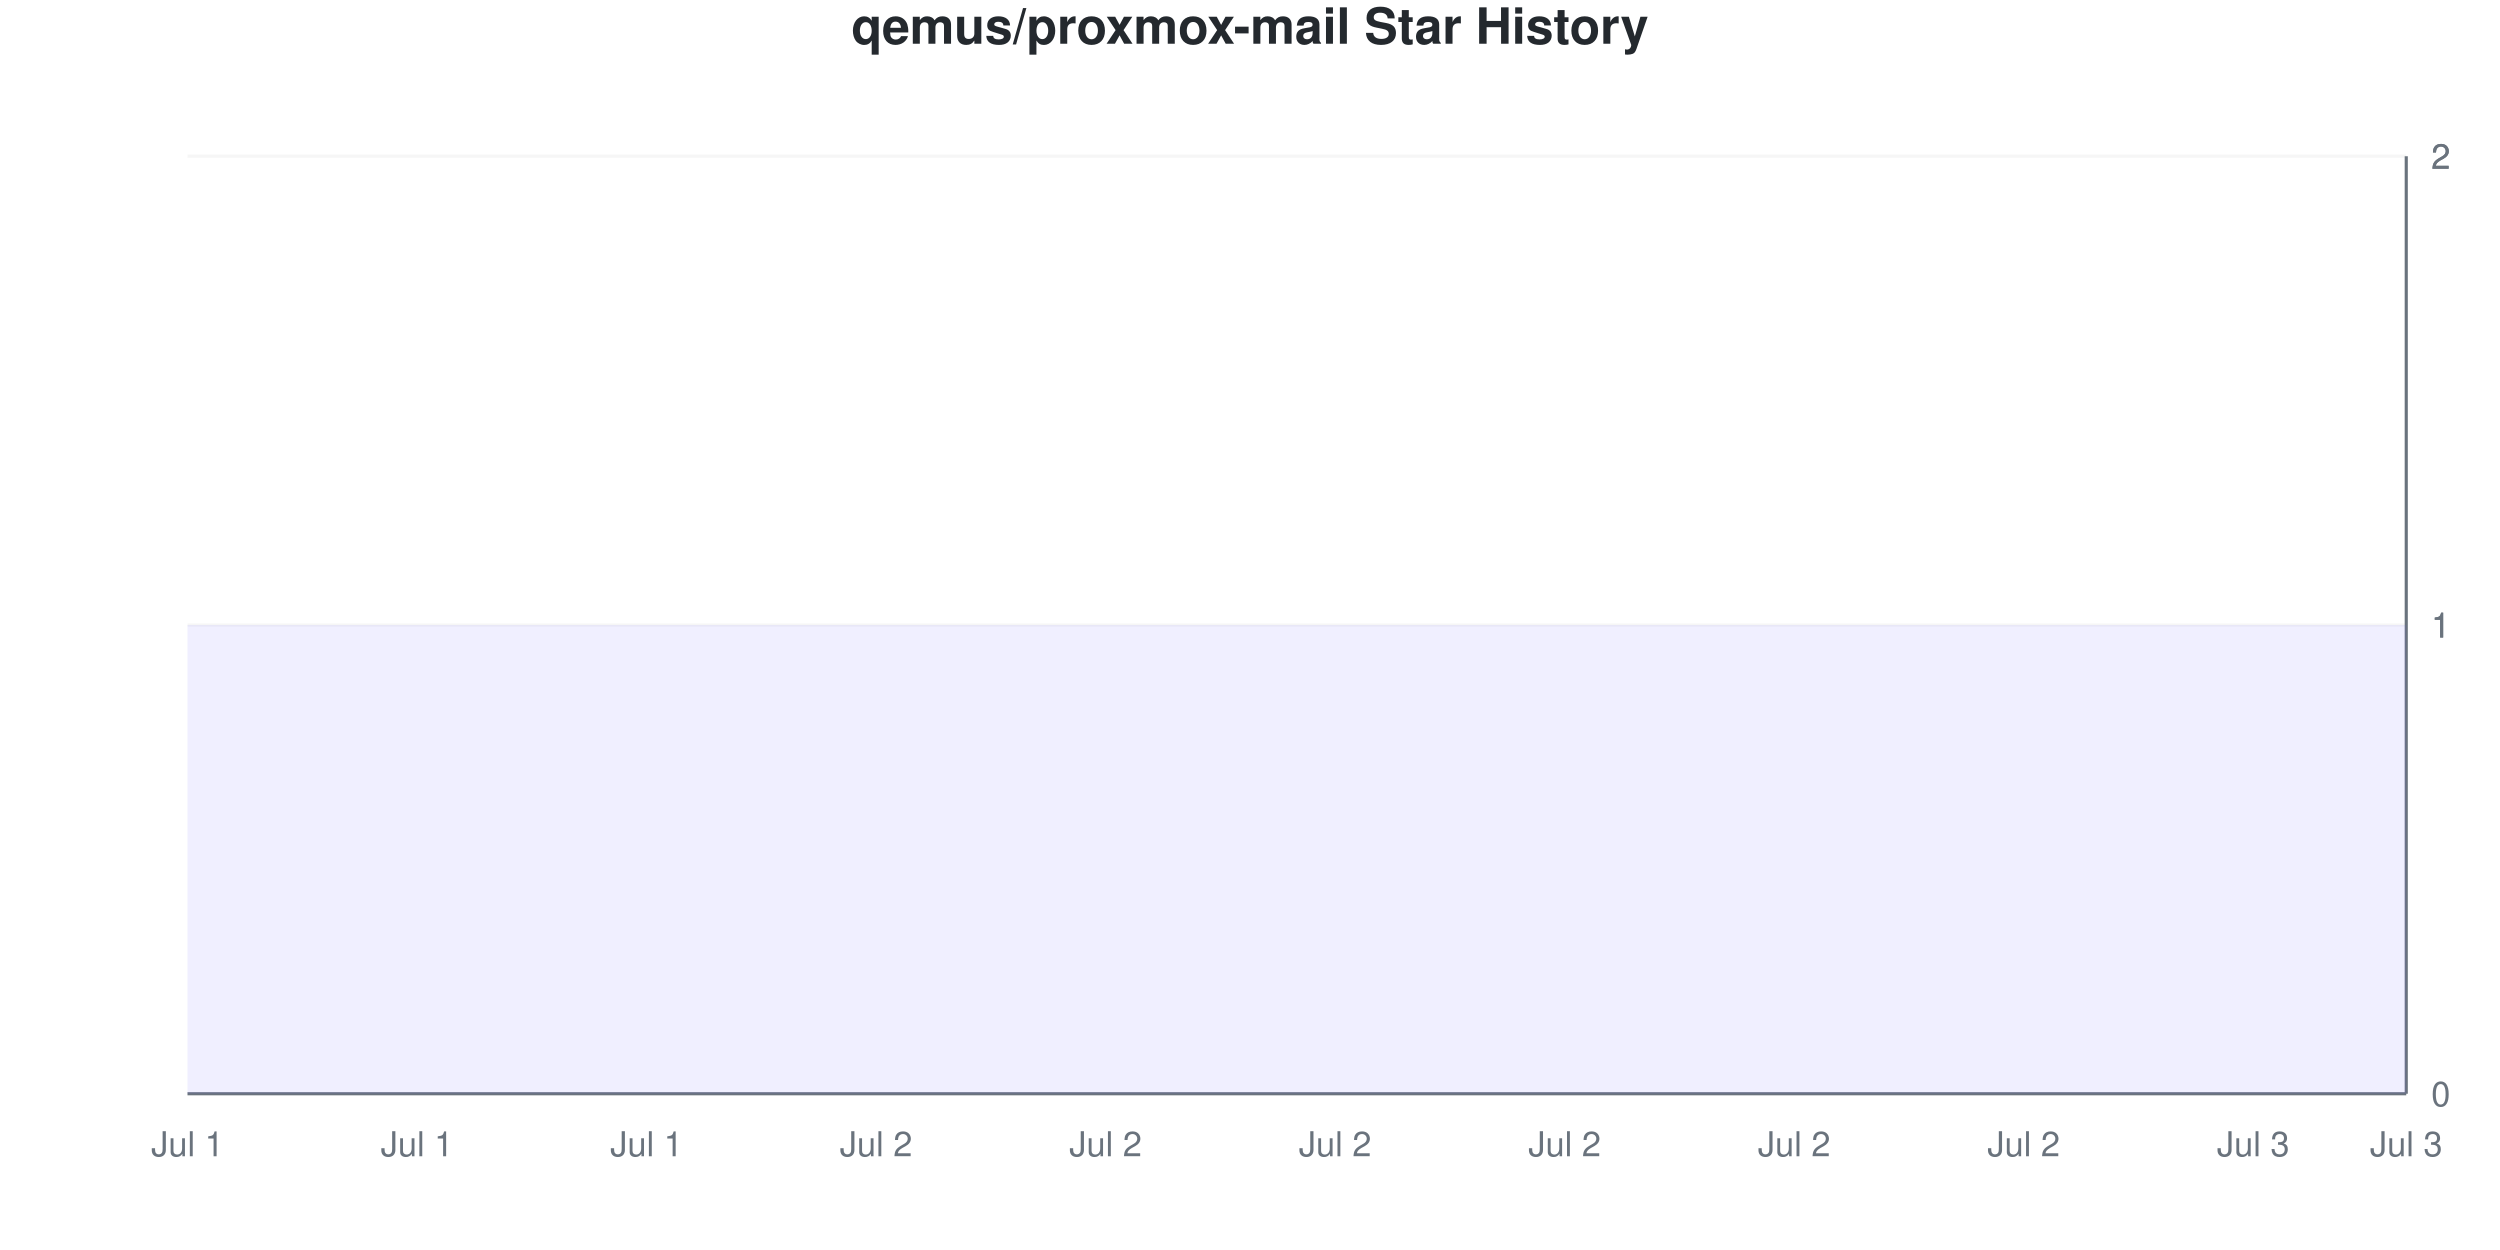
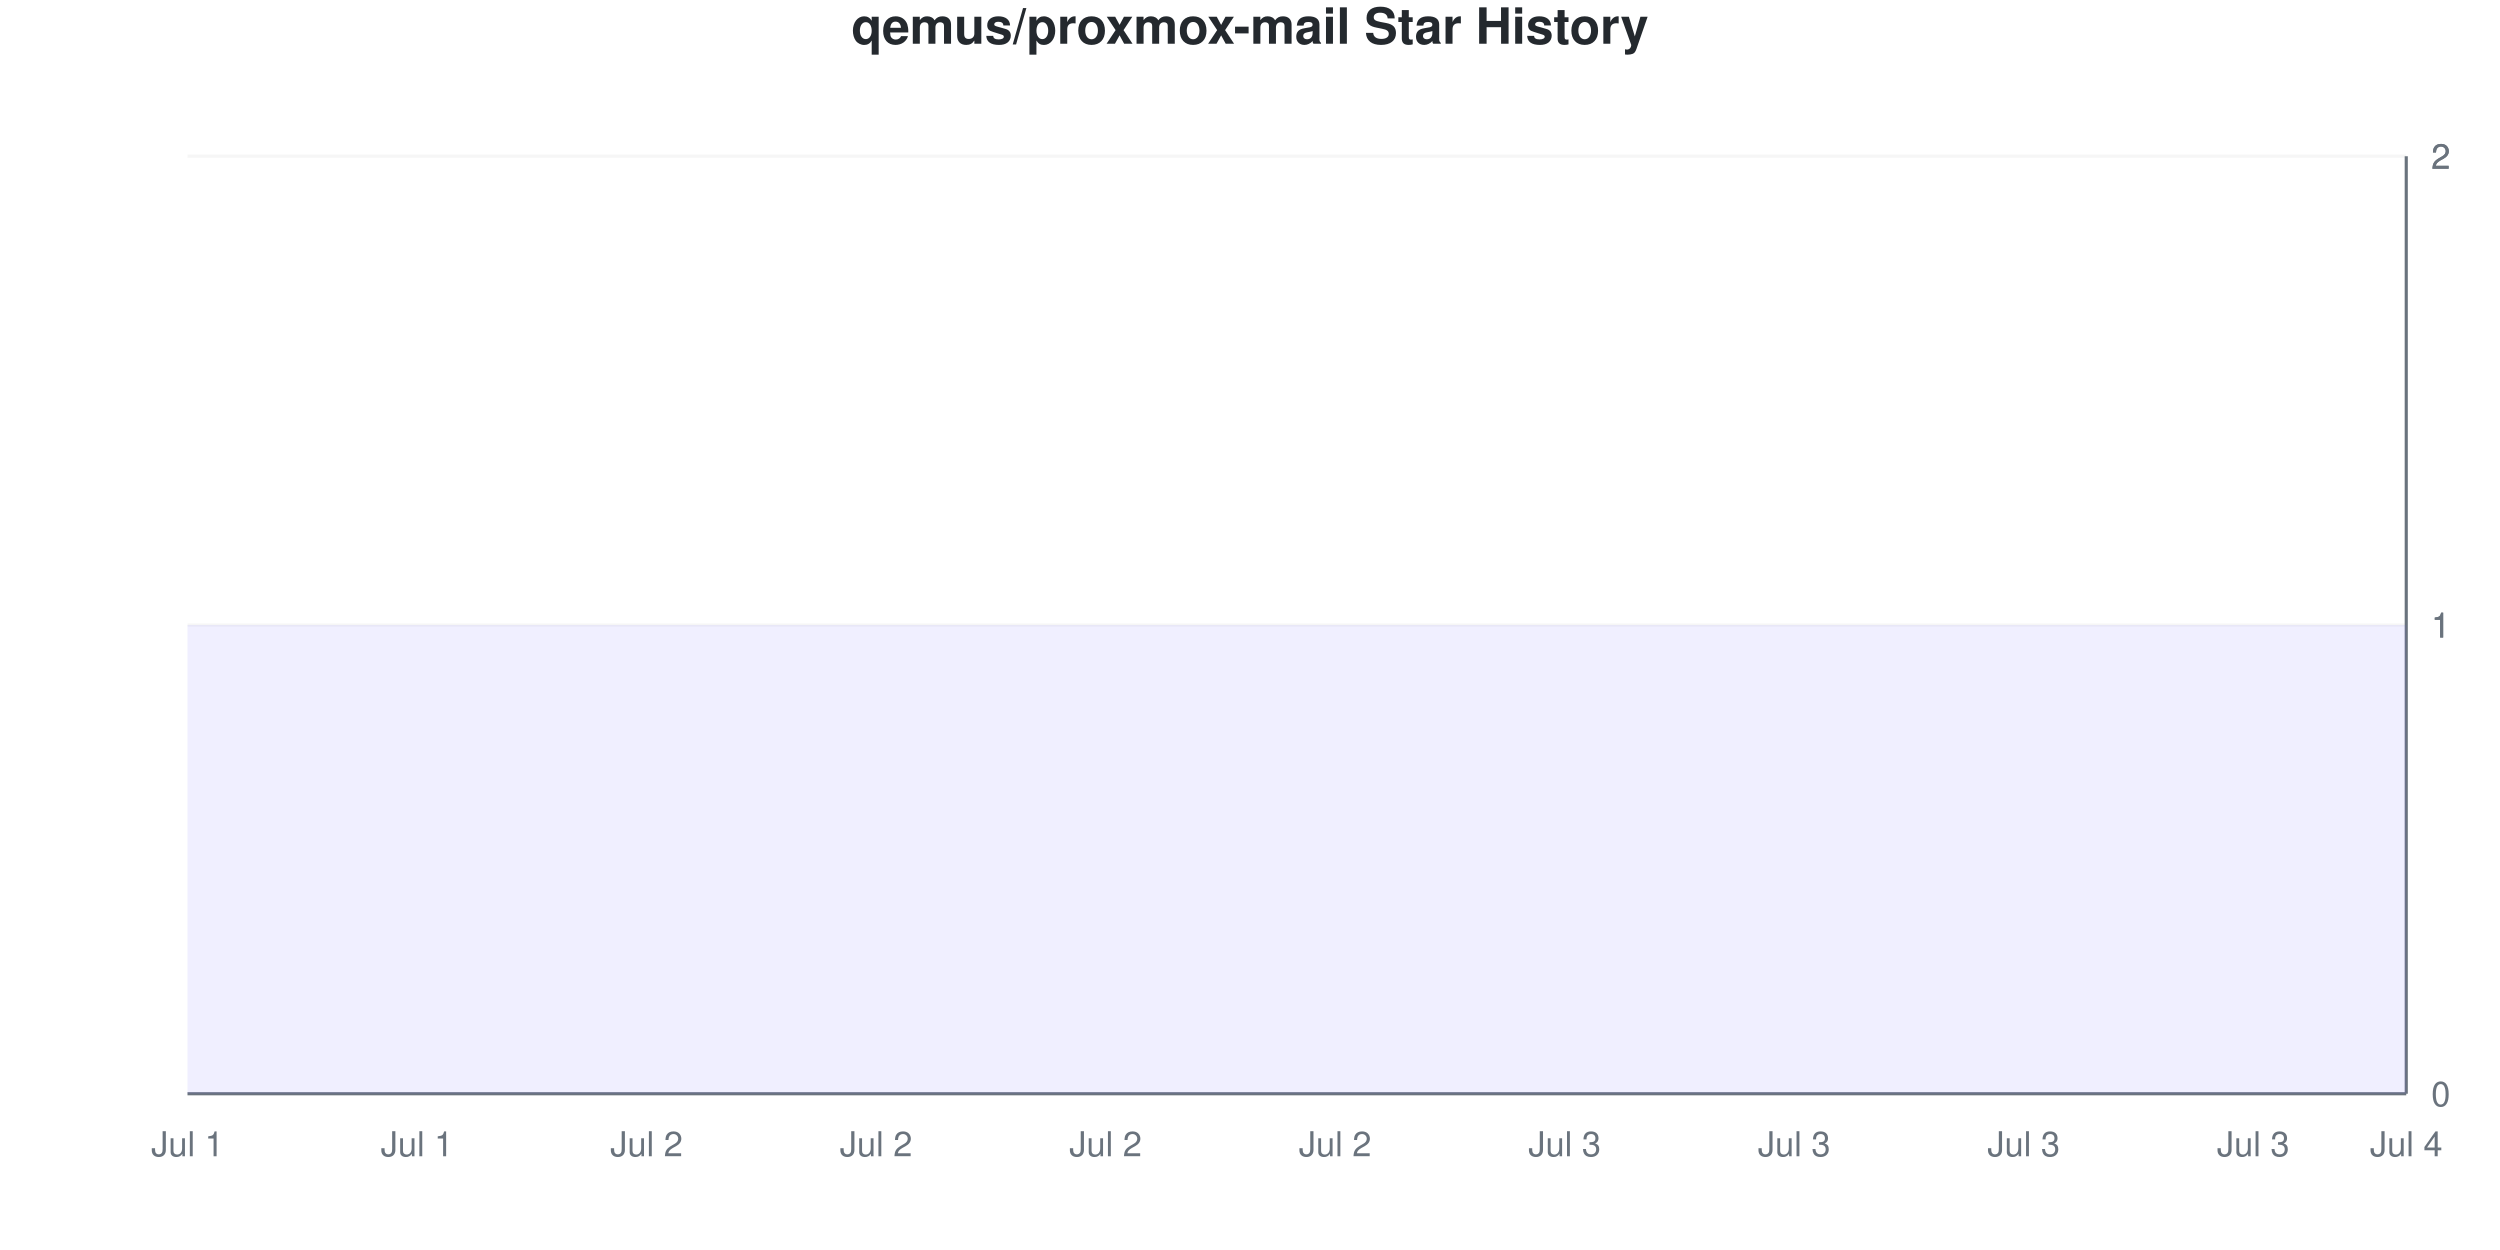
<svg xmlns="http://www.w3.org/2000/svg" viewBox="0 0 800 400" width="800" height="400">
  <style>
    @keyframes drawLine {
      to { stroke-dashoffset: 0; }
    }
    @keyframes fadeInPoint {
      from { opacity: 0; }
      to { opacity: 1; }
    }
    .data-line-0 {
      stroke-dasharray: 1290;
      stroke-dashoffset: 1290;
      animation: drawLine 2s ease-out forwards;
    }
    .data-point {
      opacity: 0;
      animation: fadeInPoint 0.5s ease-out forwards;
    }
    .chart-bg { fill: #fff; }
    .chart-text { fill: #24292e; }
    .chart-muted { fill: #6a737d; }
    .chart-grid { stroke: #eee; }
    .chart-axis { stroke: #6a737d; }
    @media (prefers-color-scheme: dark) {
      .chart-bg { fill: #0d1117; }
      .chart-text { fill: #e6edf3; }
      .chart-muted { fill: #8b949e; }
      .chart-grid { stroke: #21262d; }
      .chart-axis { stroke: #8b949e; }
    }
  </style>
  <rect width="800" height="400" class="chart-bg" />
  <text x="400" y="14" text-anchor="middle" class="chart-text" font-size="16" font-weight="bold" font-family="-apple-system, BlinkMacSystemFont, 'Segoe UI', Helvetica, Arial, sans-serif">qemus/proxmox-mail Star History</text>
  <g class="grid">
    <line x1="60" y1="350" x2="770" y2="350" class="chart-grid" stroke-opacity="0.3" />
    <text x="778" y="354" text-anchor="start" class="chart-muted" font-size="11" font-family="-apple-system, BlinkMacSystemFont, 'Segoe UI', Helvetica, Arial, sans-serif">0</text>
    <line x1="60" y1="200" x2="770" y2="200" class="chart-grid" stroke-opacity="0.3" />
    <text x="778" y="204" text-anchor="start" class="chart-muted" font-size="11" font-family="-apple-system, BlinkMacSystemFont, 'Segoe UI', Helvetica, Arial, sans-serif">1</text>
    <line x1="60" y1="200" x2="770" y2="200" class="chart-grid" stroke-opacity="0.3" />
    <text x="778" y="204" text-anchor="start" class="chart-muted" font-size="11" font-family="-apple-system, BlinkMacSystemFont, 'Segoe UI', Helvetica, Arial, sans-serif">1</text>
    <line x1="60" y1="50" x2="770" y2="50" class="chart-grid" stroke-opacity="0.3" />
    <text x="778" y="54" text-anchor="start" class="chart-muted" font-size="11" font-family="-apple-system, BlinkMacSystemFont, 'Segoe UI', Helvetica, Arial, sans-serif">2</text>
    <line x1="60" y1="50" x2="770" y2="50" class="chart-grid" stroke-opacity="0.3" />
    <text x="778" y="54" text-anchor="start" class="chart-muted" font-size="11" font-family="-apple-system, BlinkMacSystemFont, 'Segoe UI', Helvetica, Arial, sans-serif">2</text>
  </g>
  <g class="milestones">
    
  </g>
  <g class="x-axis">
    <text x="60" y="370" text-anchor="middle" class="chart-muted" font-size="11" font-family="-apple-system, BlinkMacSystemFont, 'Segoe UI', Helvetica, Arial, sans-serif">Jul 1</text>
    <text x="133.448" y="370" text-anchor="middle" class="chart-muted" font-size="11" font-family="-apple-system, BlinkMacSystemFont, 'Segoe UI', Helvetica, Arial, sans-serif">Jul 1</text>
-     <text x="206.897" y="370" text-anchor="middle" class="chart-muted" font-size="11" font-family="-apple-system, BlinkMacSystemFont, 'Segoe UI', Helvetica, Arial, sans-serif">Jul 1</text>
+     <text x="206.897" y="370" text-anchor="middle" class="chart-muted" font-size="11" font-family="-apple-system, BlinkMacSystemFont, 'Segoe UI', Helvetica, Arial, sans-serif">Jul 2</text>
    <text x="280.345" y="370" text-anchor="middle" class="chart-muted" font-size="11" font-family="-apple-system, BlinkMacSystemFont, 'Segoe UI', Helvetica, Arial, sans-serif">Jul 2</text>
    <text x="353.793" y="370" text-anchor="middle" class="chart-muted" font-size="11" font-family="-apple-system, BlinkMacSystemFont, 'Segoe UI', Helvetica, Arial, sans-serif">Jul 2</text>
    <text x="427.241" y="370" text-anchor="middle" class="chart-muted" font-size="11" font-family="-apple-system, BlinkMacSystemFont, 'Segoe UI', Helvetica, Arial, sans-serif">Jul 2</text>
-     <text x="500.69" y="370" text-anchor="middle" class="chart-muted" font-size="11" font-family="-apple-system, BlinkMacSystemFont, 'Segoe UI', Helvetica, Arial, sans-serif">Jul 2</text>
-     <text x="574.138" y="370" text-anchor="middle" class="chart-muted" font-size="11" font-family="-apple-system, BlinkMacSystemFont, 'Segoe UI', Helvetica, Arial, sans-serif">Jul 2</text>
-     <text x="647.586" y="370" text-anchor="middle" class="chart-muted" font-size="11" font-family="-apple-system, BlinkMacSystemFont, 'Segoe UI', Helvetica, Arial, sans-serif">Jul 2</text>
+     <text x="500.69" y="370" text-anchor="middle" class="chart-muted" font-size="11" font-family="-apple-system, BlinkMacSystemFont, 'Segoe UI', Helvetica, Arial, sans-serif">Jul 3</text>
+     <text x="574.138" y="370" text-anchor="middle" class="chart-muted" font-size="11" font-family="-apple-system, BlinkMacSystemFont, 'Segoe UI', Helvetica, Arial, sans-serif">Jul 3</text>
+     <text x="647.586" y="370" text-anchor="middle" class="chart-muted" font-size="11" font-family="-apple-system, BlinkMacSystemFont, 'Segoe UI', Helvetica, Arial, sans-serif">Jul 3</text>
    <text x="721.034" y="370" text-anchor="middle" class="chart-muted" font-size="11" font-family="-apple-system, BlinkMacSystemFont, 'Segoe UI', Helvetica, Arial, sans-serif">Jul 3</text>
-     <text x="770" y="370" text-anchor="middle" class="chart-muted" font-size="11" font-family="-apple-system, BlinkMacSystemFont, 'Segoe UI', Helvetica, Arial, sans-serif">Jul 3</text>
+     <text x="770" y="370" text-anchor="middle" class="chart-muted" font-size="11" font-family="-apple-system, BlinkMacSystemFont, 'Segoe UI', Helvetica, Arial, sans-serif">Jul 4</text>
  </g>
  <line x1="770" y1="50" x2="770" y2="350" class="chart-axis" stroke-width="1" />
  <line x1="60" y1="350" x2="770" y2="350" class="chart-axis" stroke-width="1" />
  <path d="M60,350 L60,200 C68.161,200 76.322,200 84.483,200 C92.644,200 100.805,200 108.966,200 C117.126,200 125.287,200 133.448,200 C141.609,200 149.77,200 157.931,200 C166.092,200 174.253,200 182.414,200 C190.575,200 198.736,200 206.897,200 C215.057,200 223.218,200 231.379,200 C239.54,200 247.701,200 255.862,200 C264.023,200 272.184,200 280.345,200 C288.506,200 296.667,200 304.828,200 C312.989,200 321.149,200 329.31,200 C337.471,200 345.632,200 353.793,200 C361.954,200 370.115,200 378.276,200 C386.437,200 394.598,200 402.759,200 C410.92,200 419.08,200 427.241,200 C435.402,200 443.563,200 451.724,200 C459.885,200 468.046,200 476.207,200 C484.368,200 492.529,200 500.69,200 C508.851,200 517.011,200 525.172,200 C533.333,200 541.494,200 549.655,200 C557.816,200 565.977,200 574.138,200 C582.299,200 590.46,200 598.621,200 C606.782,200 614.943,200 623.103,200 C631.264,200 639.425,200 647.586,200 C655.747,200 663.908,200 672.069,200 C680.23,200 688.391,200 696.552,200 C704.713,200 712.874,200 721.034,200 C729.195,200 737.356,200 745.517,200 C753.678,200 761.839,200 770,200 L770,350 L60,350 Z" fill="#6b63ff" fill-opacity="0.1" />
  <path d="M60,350 L60,200 C68.161,200 76.322,200 84.483,200 C92.644,200 100.805,200 108.966,200 C117.126,200 125.287,200 133.448,200 C141.609,200 149.77,200 157.931,200 C166.092,200 174.253,200 182.414,200 C190.575,200 198.736,200 206.897,200 C215.057,200 223.218,200 231.379,200 C239.54,200 247.701,200 255.862,200 C264.023,200 272.184,200 280.345,200 C288.506,200 296.667,200 304.828,200 C312.989,200 321.149,200 329.31,200 C337.471,200 345.632,200 353.793,200 C361.954,200 370.115,200 378.276,200 C386.437,200 394.598,200 402.759,200 C410.92,200 419.08,200 427.241,200 C435.402,200 443.563,200 451.724,200 C459.885,200 468.046,200 476.207,200 C484.368,200 492.529,200 500.69,200 C508.851,200 517.011,200 525.172,200 C533.333,200 541.494,200 549.655,200 C557.816,200 565.977,200 574.138,200 C582.299,200 590.46,200 598.621,200 C606.782,200 614.943,200 623.103,200 C631.264,200 639.425,200 647.586,200 C655.747,200 663.908,200 672.069,200 C680.23,200 688.391,200 696.552,200 C704.713,200 712.874,200 721.034,200 C729.195,200 737.356,200 745.517,200 C753.678,200 761.839,200 770,200" fill="none" stroke="#6b63ff" stroke-width="2.5" class="data-line-0" />
  <g class="points">
    <circle cx="60" cy="200" r="4" fill="#6b63ff" class="data-point" style="animation-delay: 1.50s" />
    <circle cx="84.483" cy="200" r="4" fill="#6b63ff" class="data-point" style="animation-delay: 1.55s" />
    <circle cx="108.966" cy="200" r="4" fill="#6b63ff" class="data-point" style="animation-delay: 1.60s" />
    <circle cx="133.448" cy="200" r="4" fill="#6b63ff" class="data-point" style="animation-delay: 1.65s" />
    <circle cx="157.931" cy="200" r="4" fill="#6b63ff" class="data-point" style="animation-delay: 1.70s" />
    <circle cx="182.414" cy="200" r="4" fill="#6b63ff" class="data-point" style="animation-delay: 1.75s" />
    <circle cx="206.897" cy="200" r="4" fill="#6b63ff" class="data-point" style="animation-delay: 1.80s" />
    <circle cx="231.379" cy="200" r="4" fill="#6b63ff" class="data-point" style="animation-delay: 1.85s" />
    <circle cx="255.862" cy="200" r="4" fill="#6b63ff" class="data-point" style="animation-delay: 1.90s" />
    <circle cx="280.345" cy="200" r="4" fill="#6b63ff" class="data-point" style="animation-delay: 1.95s" />
    <circle cx="304.828" cy="200" r="4" fill="#6b63ff" class="data-point" style="animation-delay: 2.00s" />
    <circle cx="329.31" cy="200" r="4" fill="#6b63ff" class="data-point" style="animation-delay: 2.05s" />
    <circle cx="353.793" cy="200" r="4" fill="#6b63ff" class="data-point" style="animation-delay: 2.10s" />
    <circle cx="378.276" cy="200" r="4" fill="#6b63ff" class="data-point" style="animation-delay: 2.15s" />
    <circle cx="402.759" cy="200" r="4" fill="#6b63ff" class="data-point" style="animation-delay: 2.20s" />
    <circle cx="427.241" cy="200" r="4" fill="#6b63ff" class="data-point" style="animation-delay: 2.25s" />
    <circle cx="451.724" cy="200" r="4" fill="#6b63ff" class="data-point" style="animation-delay: 2.30s" />
    <circle cx="476.207" cy="200" r="4" fill="#6b63ff" class="data-point" style="animation-delay: 2.35s" />
    <circle cx="500.69" cy="200" r="4" fill="#6b63ff" class="data-point" style="animation-delay: 2.40s" />
    <circle cx="525.172" cy="200" r="4" fill="#6b63ff" class="data-point" style="animation-delay: 2.45s" />
    <circle cx="549.655" cy="200" r="4" fill="#6b63ff" class="data-point" style="animation-delay: 2.50s" />
    <circle cx="574.138" cy="200" r="4" fill="#6b63ff" class="data-point" style="animation-delay: 2.55s" />
    <circle cx="598.621" cy="200" r="4" fill="#6b63ff" class="data-point" style="animation-delay: 2.60s" />
    <circle cx="623.103" cy="200" r="4" fill="#6b63ff" class="data-point" style="animation-delay: 2.65s" />
    <circle cx="647.586" cy="200" r="4" fill="#6b63ff" class="data-point" style="animation-delay: 2.70s" />
    <circle cx="672.069" cy="200" r="4" fill="#6b63ff" class="data-point" style="animation-delay: 2.75s" />
    <circle cx="696.552" cy="200" r="4" fill="#6b63ff" class="data-point" style="animation-delay: 2.80s" />
    <circle cx="721.034" cy="200" r="4" fill="#6b63ff" class="data-point" style="animation-delay: 2.85s" />
    <circle cx="745.517" cy="200" r="4" fill="#6b63ff" class="data-point" style="animation-delay: 2.90s" />
    <circle cx="770" cy="200" r="4" fill="#6b63ff" class="data-point" style="animation-delay: 2.95s" />
  </g>
</svg>
